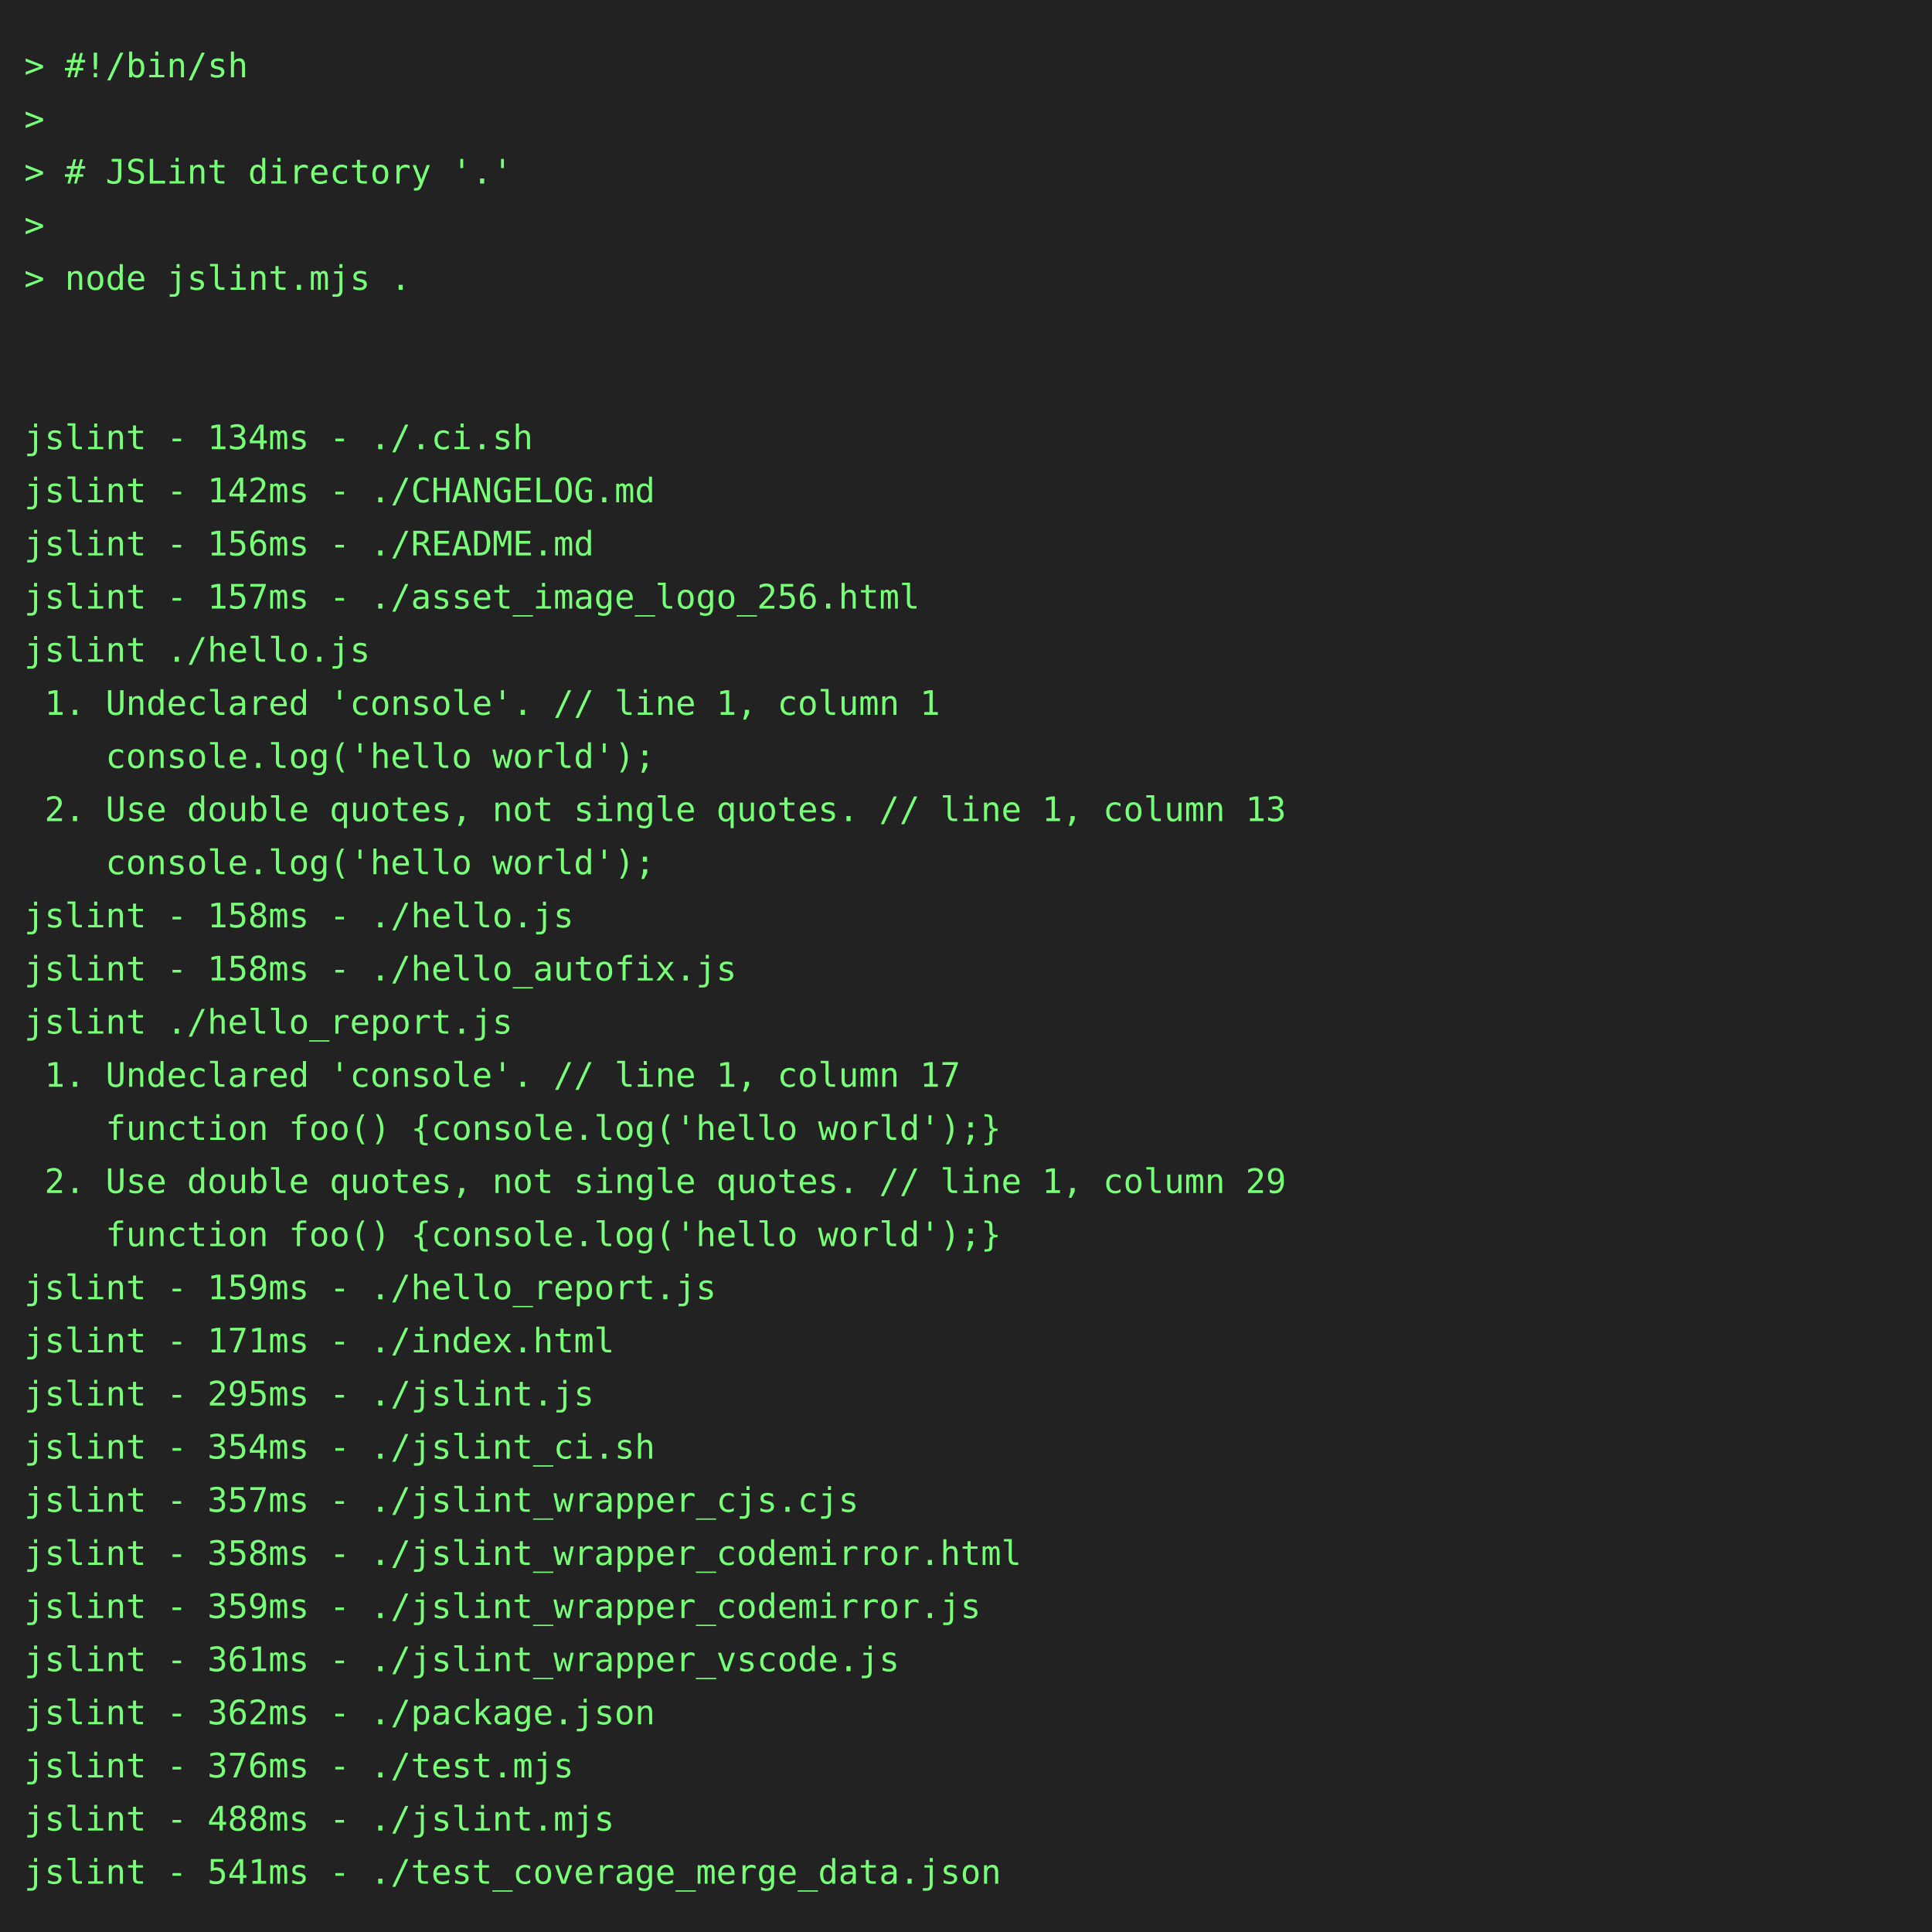
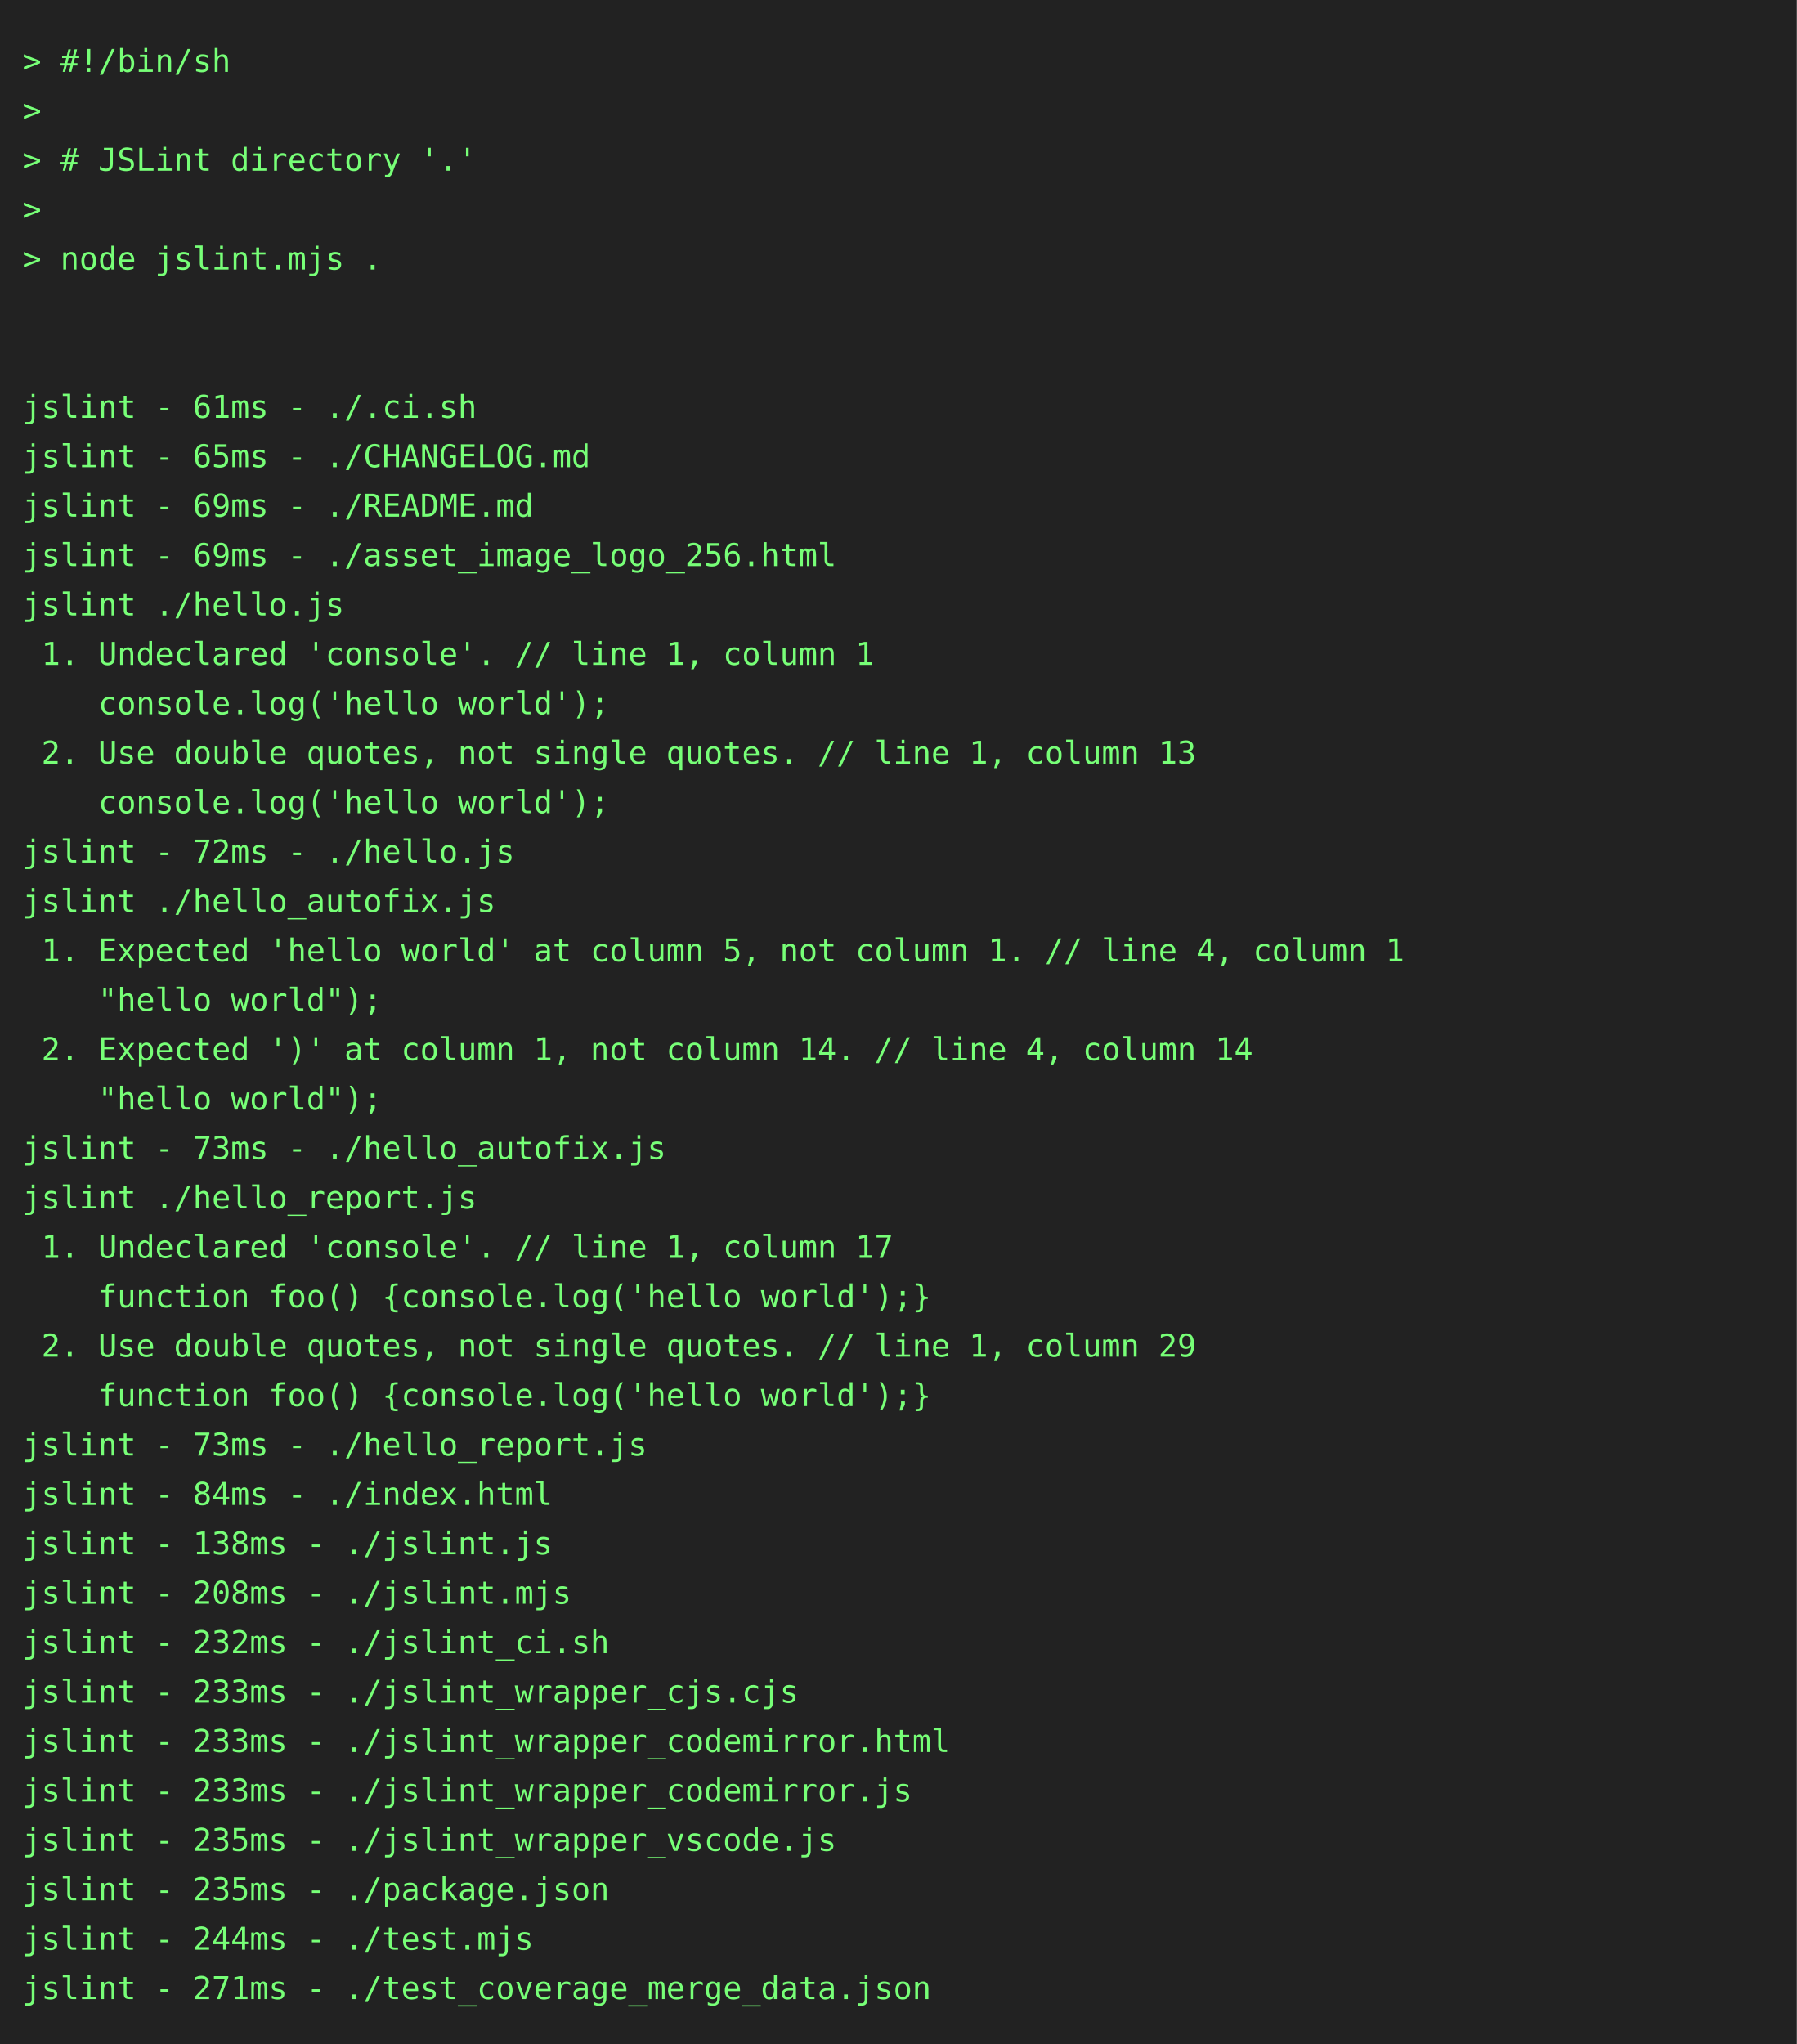
- <svg xmlns="http://www.w3.org/2000/svg" height="800" width="800">
-   <rect height="800" fill="#222" width="800" />
+ <svg xmlns="http://www.w3.org/2000/svg" height="910" width="800">
+   <rect height="910" fill="#222" width="800" />
  <text fill="#7f7" font-family="consolas, menlo, monospace" font-size="14" xml:space="preserve">
    <tspan lengthAdjust="spacingAndGlyphs" textLength="768" x="10" y="32">&gt; #!/bin/sh                                                                                      </tspan>
    <tspan lengthAdjust="spacingAndGlyphs" textLength="768" x="10" y="54">&gt;                                                                                                </tspan>
    <tspan lengthAdjust="spacingAndGlyphs" textLength="768" x="10" y="76">&gt; # JSLint directory '.'                                                                         </tspan>
    <tspan lengthAdjust="spacingAndGlyphs" textLength="768" x="10" y="98">&gt;                                                                                                </tspan>
    <tspan lengthAdjust="spacingAndGlyphs" textLength="768" x="10" y="120">&gt; node jslint.mjs .                                                                              </tspan>
    <tspan lengthAdjust="spacingAndGlyphs" textLength="768" x="10" y="142">                                                                                                 </tspan>
    <tspan lengthAdjust="spacingAndGlyphs" textLength="768" x="10" y="164">                                                                                                 </tspan>
-     <tspan lengthAdjust="spacingAndGlyphs" textLength="768" x="10" y="186">jslint - 134ms - ./.ci.sh                                                                        </tspan>
-     <tspan lengthAdjust="spacingAndGlyphs" textLength="768" x="10" y="208">jslint - 142ms - ./CHANGELOG.md                                                                  </tspan>
-     <tspan lengthAdjust="spacingAndGlyphs" textLength="768" x="10" y="230">jslint - 156ms - ./README.md                                                                     </tspan>
-     <tspan lengthAdjust="spacingAndGlyphs" textLength="768" x="10" y="252">jslint - 157ms - ./asset_image_logo_256.html                                                     </tspan>
+     <tspan lengthAdjust="spacingAndGlyphs" textLength="768" x="10" y="186">jslint - 61ms - ./.ci.sh                                                                         </tspan>
+     <tspan lengthAdjust="spacingAndGlyphs" textLength="768" x="10" y="208">jslint - 65ms - ./CHANGELOG.md                                                                   </tspan>
+     <tspan lengthAdjust="spacingAndGlyphs" textLength="768" x="10" y="230">jslint - 69ms - ./README.md                                                                      </tspan>
+     <tspan lengthAdjust="spacingAndGlyphs" textLength="768" x="10" y="252">jslint - 69ms - ./asset_image_logo_256.html                                                      </tspan>
    <tspan lengthAdjust="spacingAndGlyphs" textLength="768" x="10" y="274">jslint ./hello.js                                                                                </tspan>
    <tspan lengthAdjust="spacingAndGlyphs" textLength="768" x="10" y="296"> 1. Undeclared 'console'. // line 1, column 1                                                    </tspan>
    <tspan lengthAdjust="spacingAndGlyphs" textLength="768" x="10" y="318">    console.log('hello world');                                                                  </tspan>
    <tspan lengthAdjust="spacingAndGlyphs" textLength="768" x="10" y="340"> 2. Use double quotes, not single quotes. // line 1, column 13                                   </tspan>
    <tspan lengthAdjust="spacingAndGlyphs" textLength="768" x="10" y="362">    console.log('hello world');                                                                  </tspan>
-     <tspan lengthAdjust="spacingAndGlyphs" textLength="768" x="10" y="384">jslint - 158ms - ./hello.js                                                                      </tspan>
-     <tspan lengthAdjust="spacingAndGlyphs" textLength="768" x="10" y="406">jslint - 158ms - ./hello_autofix.js                                                              </tspan>
-     <tspan lengthAdjust="spacingAndGlyphs" textLength="768" x="10" y="428">jslint ./hello_report.js                                                                         </tspan>
-     <tspan lengthAdjust="spacingAndGlyphs" textLength="768" x="10" y="450"> 1. Undeclared 'console'. // line 1, column 17                                                   </tspan>
-     <tspan lengthAdjust="spacingAndGlyphs" textLength="768" x="10" y="472">    function foo() {console.log('hello world');}                                                 </tspan>
-     <tspan lengthAdjust="spacingAndGlyphs" textLength="768" x="10" y="494"> 2. Use double quotes, not single quotes. // line 1, column 29                                   </tspan>
-     <tspan lengthAdjust="spacingAndGlyphs" textLength="768" x="10" y="516">    function foo() {console.log('hello world');}                                                 </tspan>
-     <tspan lengthAdjust="spacingAndGlyphs" textLength="768" x="10" y="538">jslint - 159ms - ./hello_report.js                                                               </tspan>
-     <tspan lengthAdjust="spacingAndGlyphs" textLength="768" x="10" y="560">jslint - 171ms - ./index.html                                                                    </tspan>
-     <tspan lengthAdjust="spacingAndGlyphs" textLength="768" x="10" y="582">jslint - 295ms - ./jslint.js                                                                     </tspan>
-     <tspan lengthAdjust="spacingAndGlyphs" textLength="768" x="10" y="604">jslint - 354ms - ./jslint_ci.sh                                                                  </tspan>
-     <tspan lengthAdjust="spacingAndGlyphs" textLength="768" x="10" y="626">jslint - 357ms - ./jslint_wrapper_cjs.cjs                                                        </tspan>
-     <tspan lengthAdjust="spacingAndGlyphs" textLength="768" x="10" y="648">jslint - 358ms - ./jslint_wrapper_codemirror.html                                                </tspan>
-     <tspan lengthAdjust="spacingAndGlyphs" textLength="768" x="10" y="670">jslint - 359ms - ./jslint_wrapper_codemirror.js                                                  </tspan>
-     <tspan lengthAdjust="spacingAndGlyphs" textLength="768" x="10" y="692">jslint - 361ms - ./jslint_wrapper_vscode.js                                                      </tspan>
-     <tspan lengthAdjust="spacingAndGlyphs" textLength="768" x="10" y="714">jslint - 362ms - ./package.json                                                                  </tspan>
-     <tspan lengthAdjust="spacingAndGlyphs" textLength="768" x="10" y="736">jslint - 376ms - ./test.mjs                                                                      </tspan>
-     <tspan lengthAdjust="spacingAndGlyphs" textLength="768" x="10" y="758">jslint - 488ms - ./jslint.mjs                                                                    </tspan>
-     <tspan lengthAdjust="spacingAndGlyphs" textLength="768" x="10" y="780">jslint - 541ms - ./test_coverage_merge_data.json                                                 </tspan>
+     <tspan lengthAdjust="spacingAndGlyphs" textLength="768" x="10" y="384">jslint - 72ms - ./hello.js                                                                       </tspan>
+     <tspan lengthAdjust="spacingAndGlyphs" textLength="768" x="10" y="406">jslint ./hello_autofix.js                                                                        </tspan>
+     <tspan lengthAdjust="spacingAndGlyphs" textLength="768" x="10" y="428"> 1. Expected 'hello world' at column 5, not column 1. // line 4, column 1                        </tspan>
+     <tspan lengthAdjust="spacingAndGlyphs" textLength="768" x="10" y="450">    "hello world");                                                                              </tspan>
+     <tspan lengthAdjust="spacingAndGlyphs" textLength="768" x="10" y="472"> 2. Expected ')' at column 1, not column 14. // line 4, column 14                                </tspan>
+     <tspan lengthAdjust="spacingAndGlyphs" textLength="768" x="10" y="494">    "hello world");                                                                              </tspan>
+     <tspan lengthAdjust="spacingAndGlyphs" textLength="768" x="10" y="516">jslint - 73ms - ./hello_autofix.js                                                               </tspan>
+     <tspan lengthAdjust="spacingAndGlyphs" textLength="768" x="10" y="538">jslint ./hello_report.js                                                                         </tspan>
+     <tspan lengthAdjust="spacingAndGlyphs" textLength="768" x="10" y="560"> 1. Undeclared 'console'. // line 1, column 17                                                   </tspan>
+     <tspan lengthAdjust="spacingAndGlyphs" textLength="768" x="10" y="582">    function foo() {console.log('hello world');}                                                 </tspan>
+     <tspan lengthAdjust="spacingAndGlyphs" textLength="768" x="10" y="604"> 2. Use double quotes, not single quotes. // line 1, column 29                                   </tspan>
+     <tspan lengthAdjust="spacingAndGlyphs" textLength="768" x="10" y="626">    function foo() {console.log('hello world');}                                                 </tspan>
+     <tspan lengthAdjust="spacingAndGlyphs" textLength="768" x="10" y="648">jslint - 73ms - ./hello_report.js                                                                </tspan>
+     <tspan lengthAdjust="spacingAndGlyphs" textLength="768" x="10" y="670">jslint - 84ms - ./index.html                                                                     </tspan>
+     <tspan lengthAdjust="spacingAndGlyphs" textLength="768" x="10" y="692">jslint - 138ms - ./jslint.js                                                                     </tspan>
+     <tspan lengthAdjust="spacingAndGlyphs" textLength="768" x="10" y="714">jslint - 208ms - ./jslint.mjs                                                                    </tspan>
+     <tspan lengthAdjust="spacingAndGlyphs" textLength="768" x="10" y="736">jslint - 232ms - ./jslint_ci.sh                                                                  </tspan>
+     <tspan lengthAdjust="spacingAndGlyphs" textLength="768" x="10" y="758">jslint - 233ms - ./jslint_wrapper_cjs.cjs                                                        </tspan>
+     <tspan lengthAdjust="spacingAndGlyphs" textLength="768" x="10" y="780">jslint - 233ms - ./jslint_wrapper_codemirror.html                                                </tspan>
+     <tspan lengthAdjust="spacingAndGlyphs" textLength="768" x="10" y="802">jslint - 233ms - ./jslint_wrapper_codemirror.js                                                  </tspan>
+     <tspan lengthAdjust="spacingAndGlyphs" textLength="768" x="10" y="824">jslint - 235ms - ./jslint_wrapper_vscode.js                                                      </tspan>
+     <tspan lengthAdjust="spacingAndGlyphs" textLength="768" x="10" y="846">jslint - 235ms - ./package.json                                                                  </tspan>
+     <tspan lengthAdjust="spacingAndGlyphs" textLength="768" x="10" y="868">jslint - 244ms - ./test.mjs                                                                      </tspan>
+     <tspan lengthAdjust="spacingAndGlyphs" textLength="768" x="10" y="890">jslint - 271ms - ./test_coverage_merge_data.json                                                 </tspan>
  </text>
</svg>
